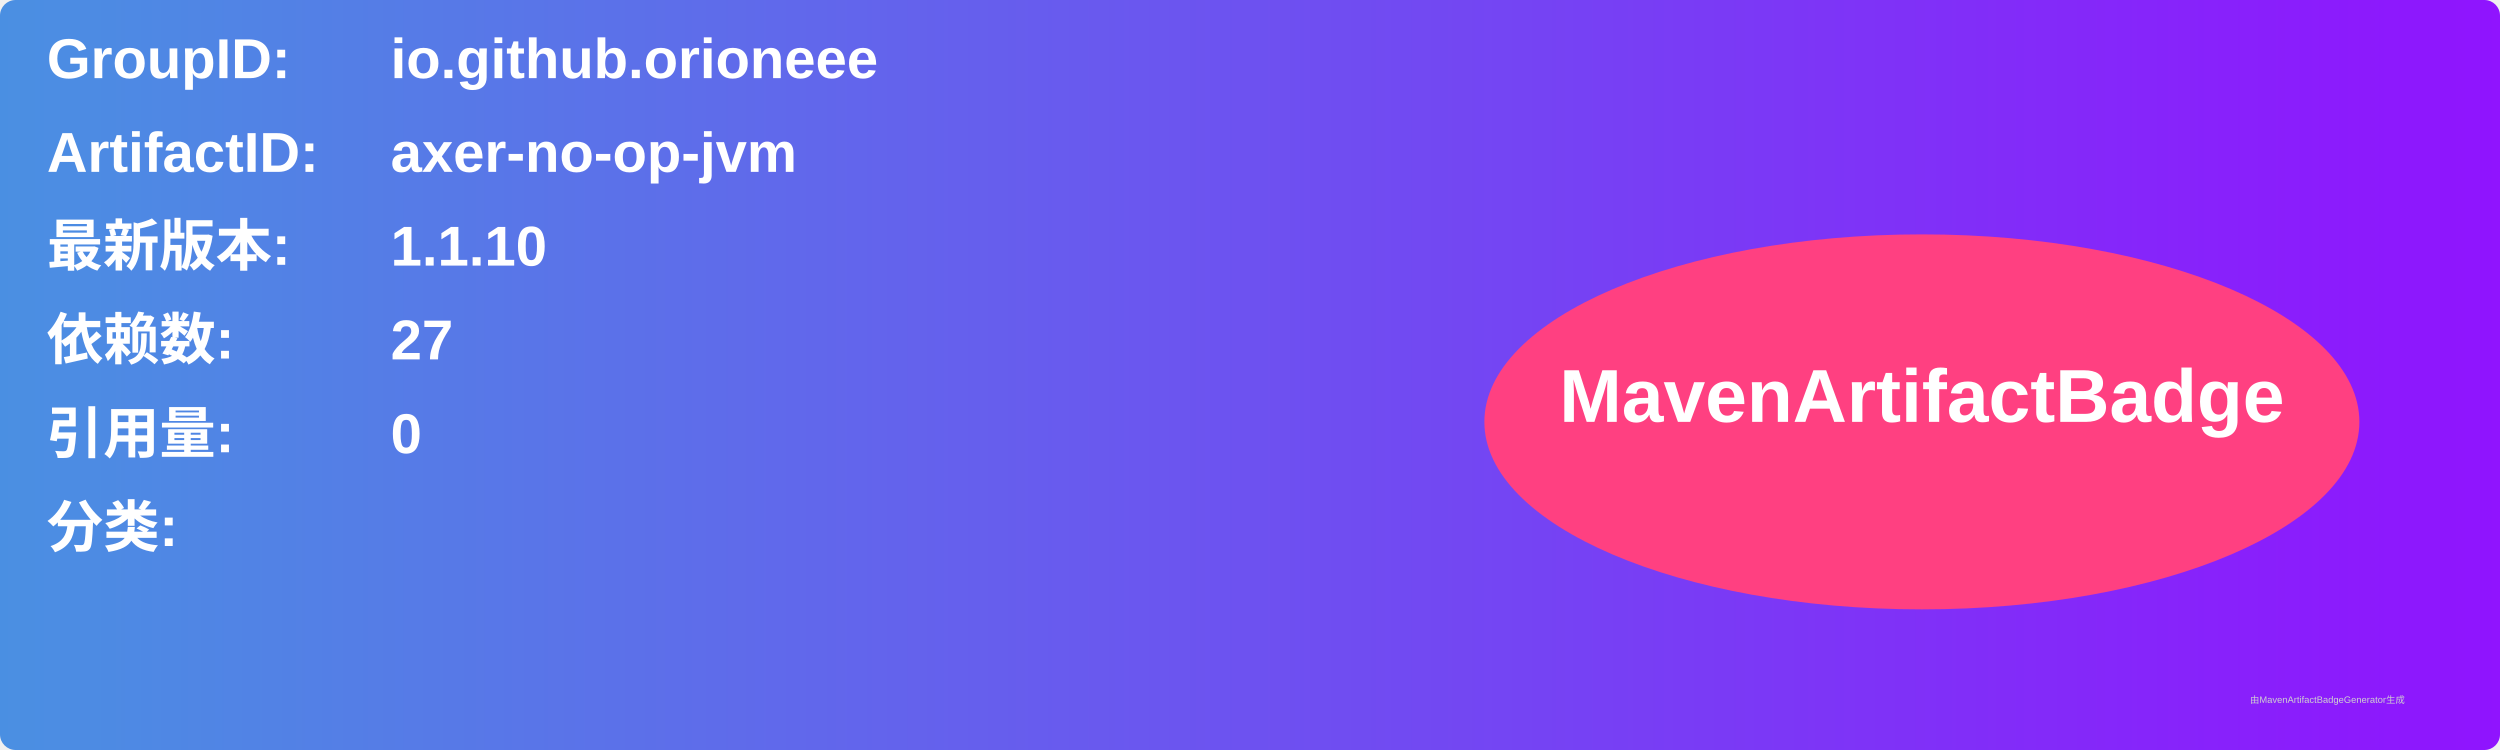
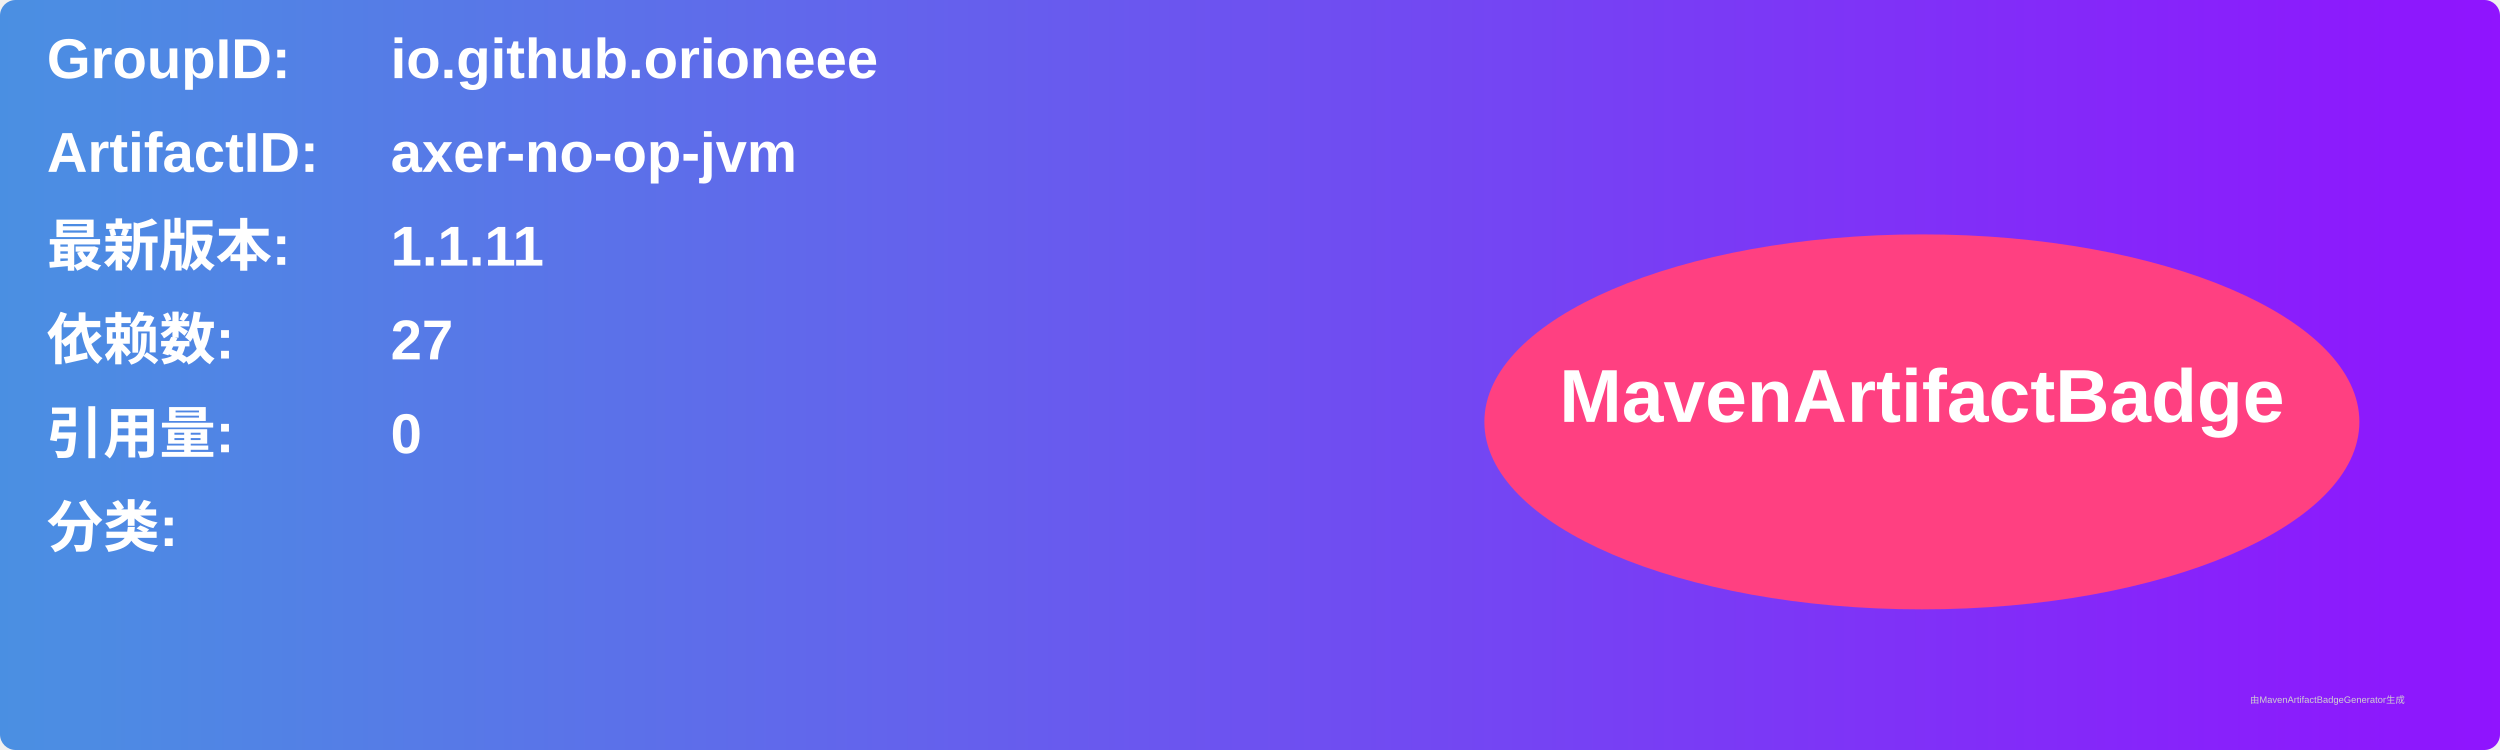
<svg xmlns="http://www.w3.org/2000/svg" width="800" height="240" viewBox="0 0 800 240">
  <linearGradient id="grad" x1="0%" y1="0%" x2="100%" y2="0%">
    <stop offset="0%" stop-color="#4a90e2" />
    <stop offset="100%" stop-color="#9013fe" />
  </linearGradient>
  <rect width="100%" height="100%" rx="5" ry="5" fill="url(#grad)" />
  <g transform="translate(15, 15)">
    <text x="0" y="10" font-family="Arial" font-size="18" fill="white" font-weight="bold" width="260">GroupID:</text>
    <text x="110" y="10" font-family="Arial" font-size="18" fill="white" font-weight="bold" width="460">io.github.orioneee</text>
    <text x="0" y="40" font-family="Arial" font-size="18" fill="white" font-weight="bold" width="260">ArtifactID:</text>
    <text x="110" y="40" font-family="Arial" font-size="18" fill="white" font-weight="bold" width="460">axer-no-op-jvm</text>
    <text x="0" y="70" font-family="Arial" font-size="18" fill="white" font-weight="bold">最新版本:</text>
    <text x="110" y="70" font-family="Arial" font-size="18" fill="white" font-weight="bold">
-       <tspan font-weight="bold">1.1.10</tspan>
+       <tspan font-weight="bold">1.1.11</tspan>
    </text>
    <text x="0" y="100" font-family="Arial" font-size="18" fill="white" font-weight="bold">依赖数: </text>
    <text x="110" y="100" font-family="Arial" font-size="18" fill="white">
      <tspan font-weight="bold">27</tspan>
    </text>
    <text x="0" y="130" font-family="Arial" font-size="18" fill="white" font-weight="bold">引用量: </text>
    <text x="110" y="130" font-family="Arial" font-size="18" fill="white">
      <tspan font-weight="bold">0</tspan>
    </text>
    <text x="0" y="160" font-family="Arial" font-size="18" fill="white" font-weight="bold">分类:</text>
    <text x="10" y="190" font-family="Arial" font-size="10" fill="white">
      <tspan font-weight="bold" />
    </text>
    <ellipse cx="600" cy="120" rx="140" ry="60" fill="#ff4081" />
    <text x="600" y="120" text-anchor="middle" font-family="Arial" font-size="24" fill="white" font-weight="bold">MavenArtifactBadge</text>
  </g>
  <text x="720" y="225" font-family="Arial" font-size="3" fill="#d0d0d0">由MavenArtifactBadgeGenerator生成</text>
</svg>
